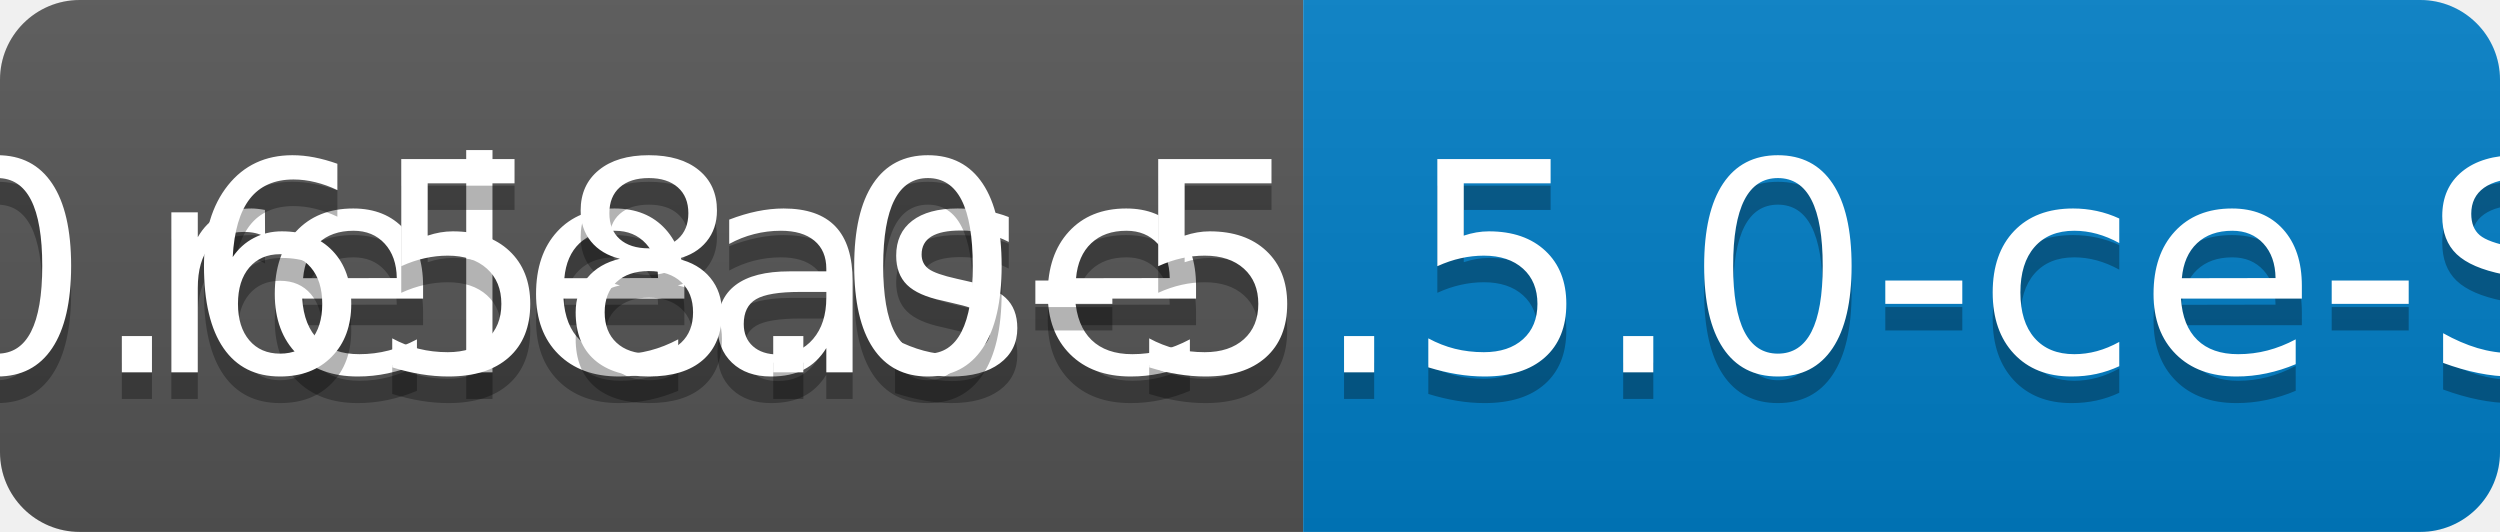
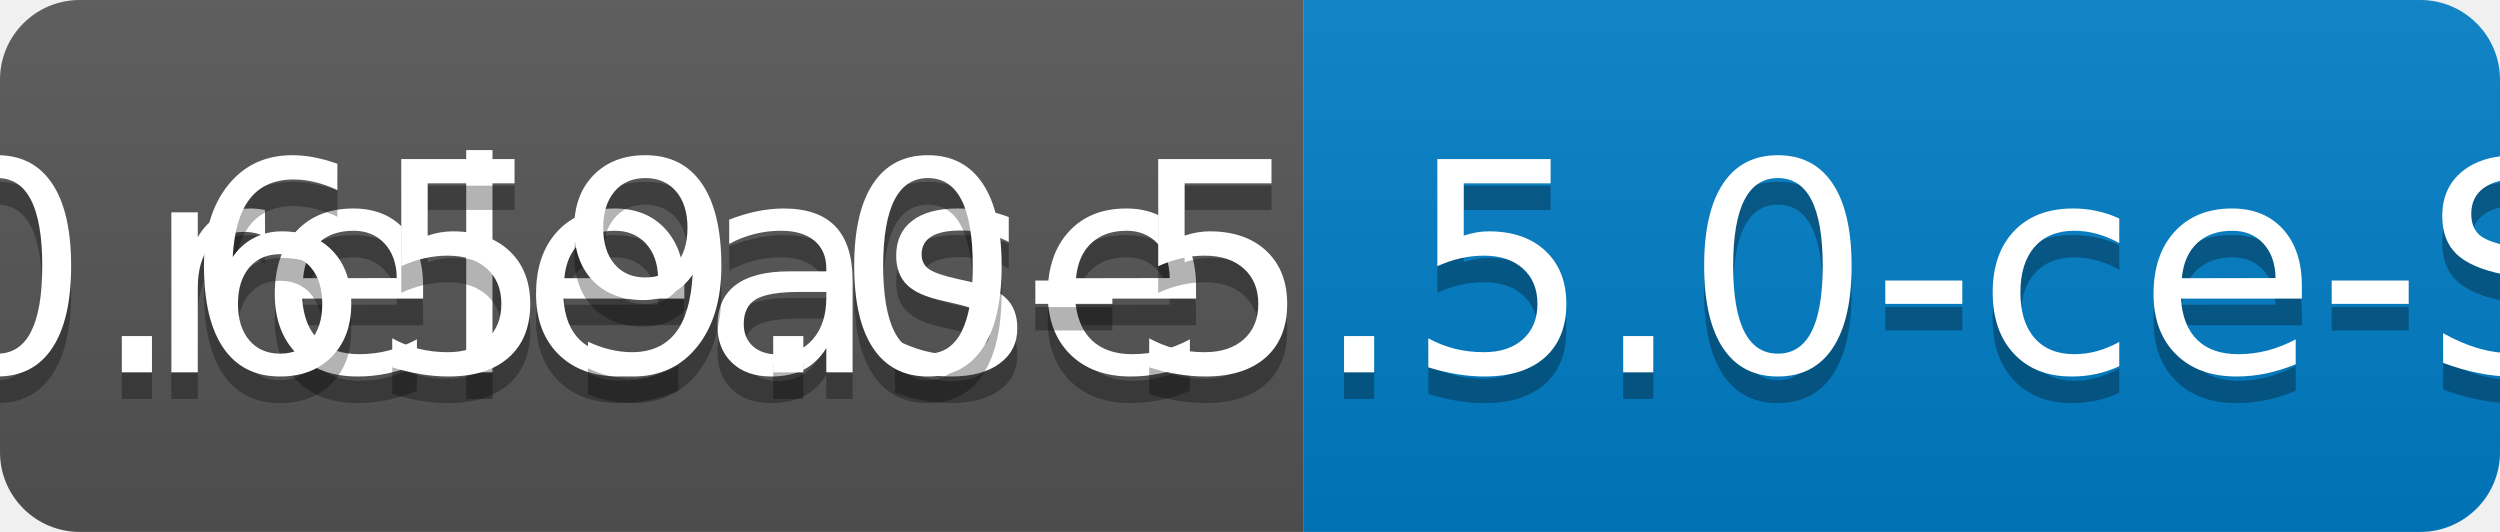
<svg xmlns="http://www.w3.org/2000/svg" width="94" height="20">
  <linearGradient id="b" x2="0" y2="100%">
    <stop offset="0" stop-color="#bbb" stop-opacity=".1" />
    <stop offset="1" stop-opacity=".1" />
  </linearGradient>
  <clipPath id="a">
    <rect width="94" height="20" rx="3" fill="#fff" />
  </clipPath>
  <g clip-path="url(#a)">
    <path fill="#555" d="M0 0h49v20H0z" />
    <path fill="#007ec6" d="M49 0h45v20H49z" />
    <path fill="url(#b)" d="M0 0h94v20H0z" />
  </g>
  <g fill="#fff" text-anchor="middle" font-family="DejaVu Sans,Verdana,Geneva,sans-serif" font-size="110">
    <text x="255" y="150" fill="#010101" fill-opacity=".3" transform="scale(.1)" textLength="390">release</text>
    <text x="255" y="140" transform="scale(.1)" textLength="390">release</text>
-     <text x="705" y="150" fill="#010101" fill-opacity=".3" transform="scale(.1)" textLength="350">v0.658.0-5.5.0-ce-SNAPSHOT</text>
-     <text x="705" y="140" transform="scale(.1)" textLength="350">v0.658.0-5.5.0-ce-SNAPSHOT</text>
+     <text x="705" y="150" fill="#010101" fill-opacity=".3" transform="scale(.1)" textLength="350">v0.659.0-5.5.0-ce-SNAPSHOT</text>
+     <text x="705" y="140" transform="scale(.1)" textLength="350">v0.659.0-5.5.0-ce-SNAPSHOT</text>
  </g>
</svg>
